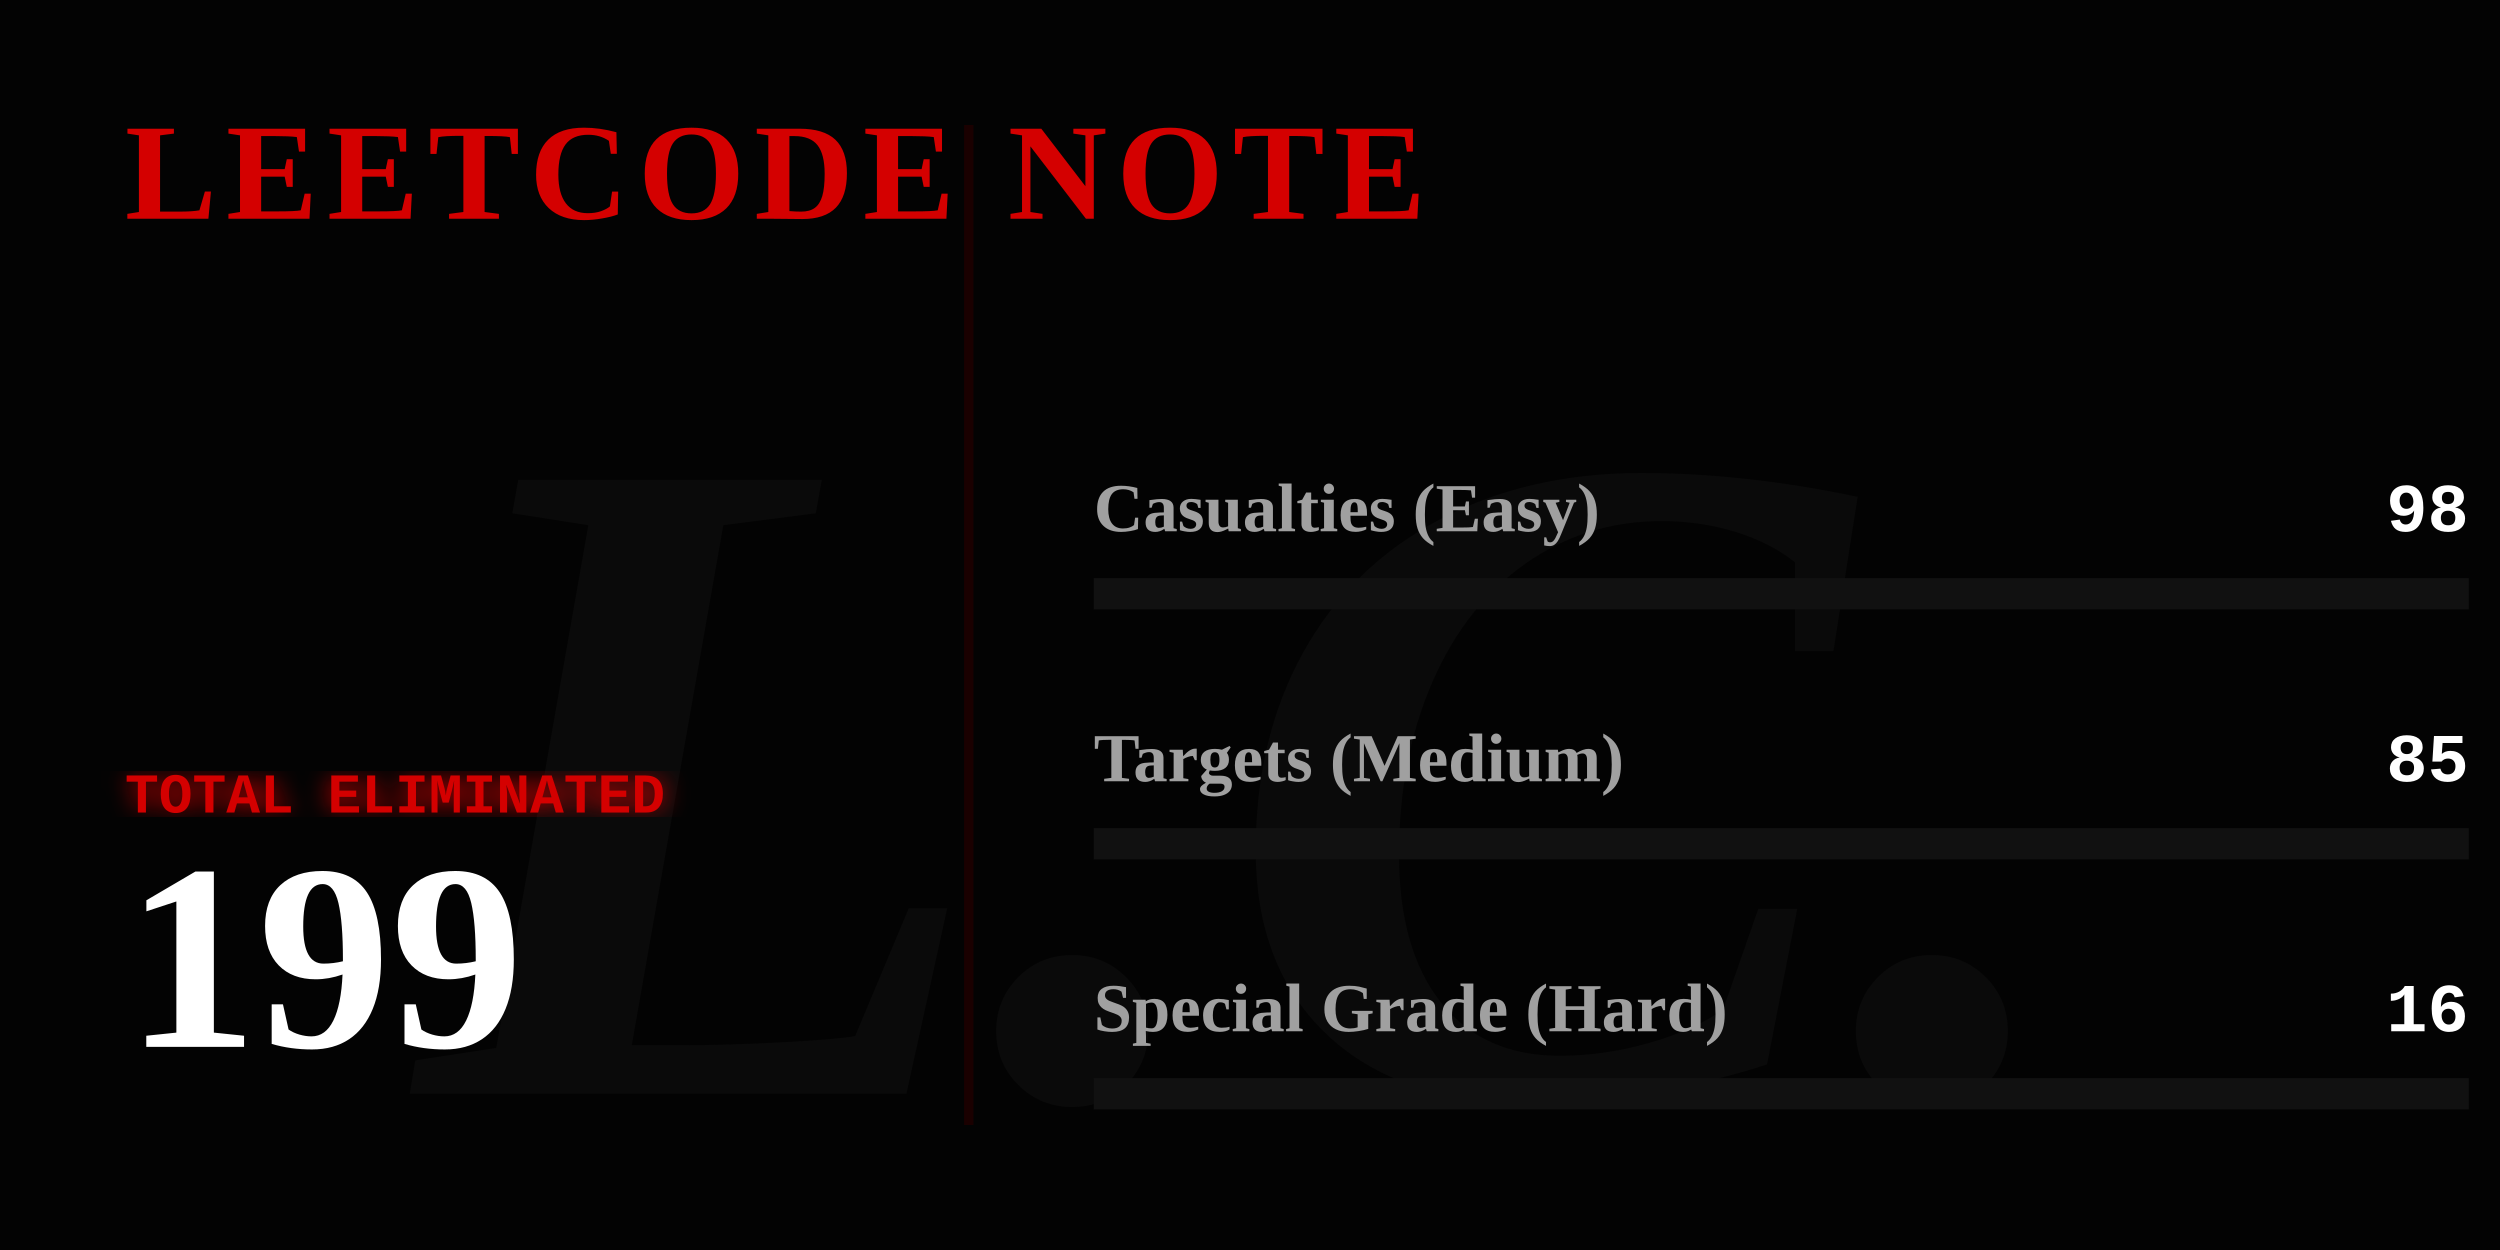
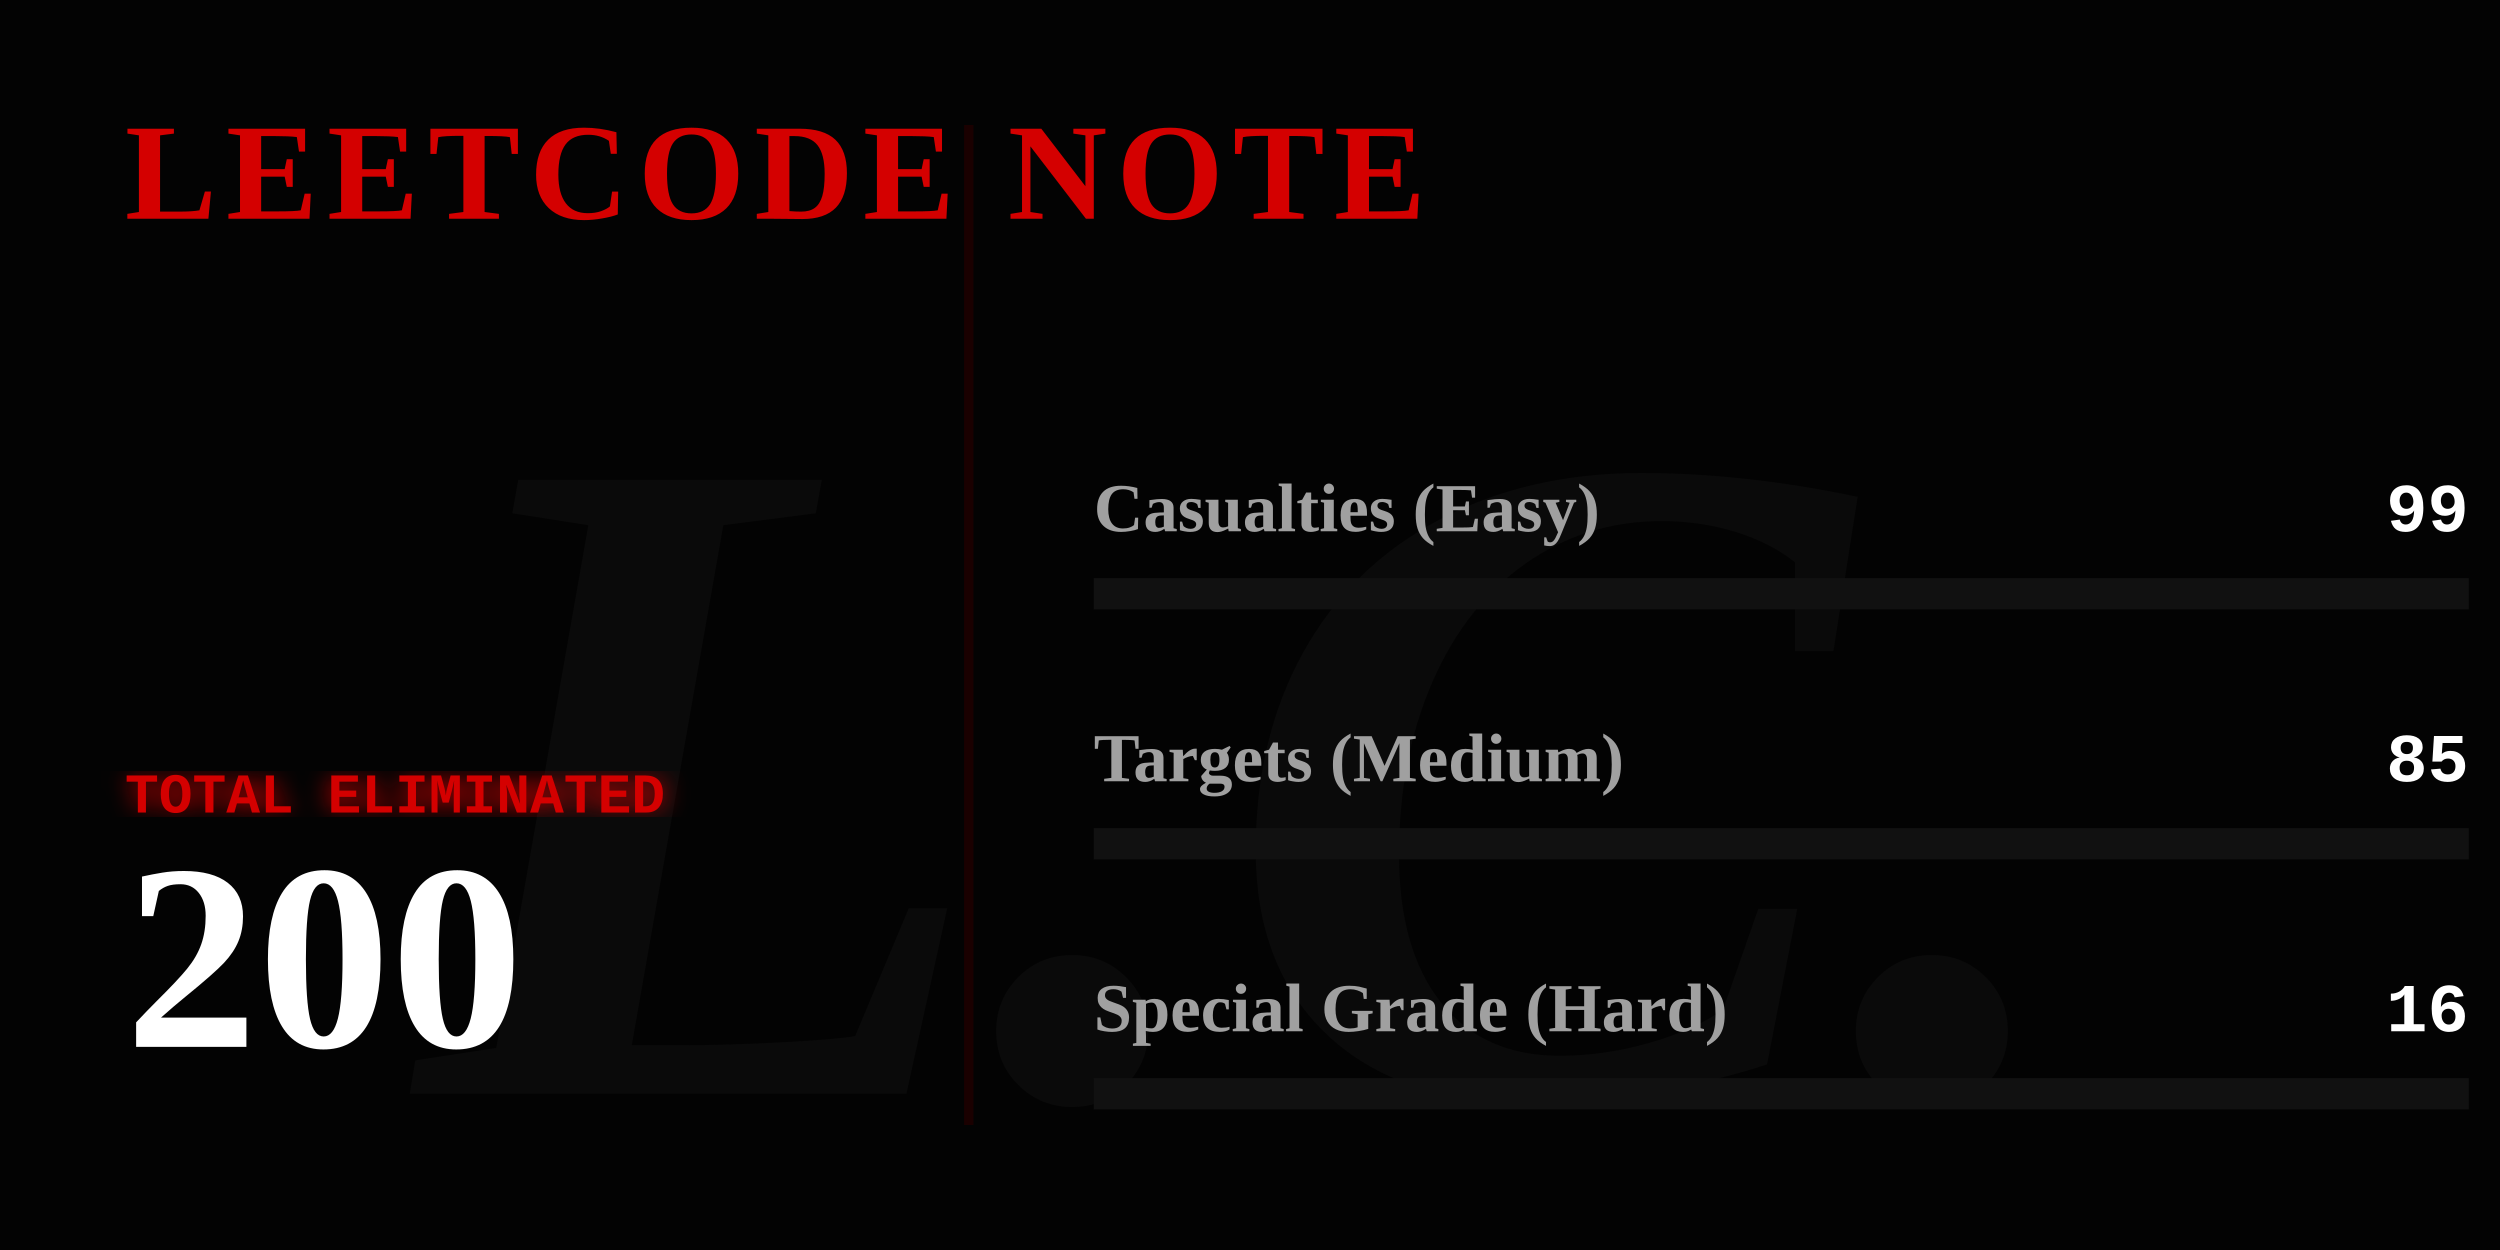
<svg xmlns="http://www.w3.org/2000/svg" width="800" height="400" viewBox="0 0 800 400" fill="none">
  <defs>
    <linearGradient id="blood-gradient" x1="0%" y1="0%" x2="100%" y2="0%">
      <stop offset="0%" stop-color="#4a0000" />
      <stop offset="50%" stop-color="#8a0303" />
      <stop offset="100%" stop-color="#ff0000" />
    </linearGradient>
    <filter id="glow">
      <feGaussianBlur stdDeviation="4" result="coloredBlur" />
      <feMerge>
        <feMergeNode in="coloredBlur" />
        <feMergeNode in="SourceGraphic" />
      </feMerge>
    </filter>
  </defs>
  <style>
    .gothic { font-family: 'Times New Roman', serif; font-weight: 900; }
    .typewriter { font-family: 'Courier New', Courier, monospace; font-weight: bold; }
    @keyframes flicker {
      0%, 19%, 21%, 23%, 25%, 54%, 56%, 100% { opacity: 1; text-shadow: 0 0 12px #ff0000; }
      20%, 22%, 24%, 55% { opacity: 0; text-shadow: none; }
    }
    @keyframes heartbeat {
      0% { transform: scale(1); filter: drop-shadow(0 0 4px #ff0000); }
      14% { transform: scale(1.05); filter: drop-shadow(0 0 15px #ff0000); }
      28% { transform: scale(1); filter: drop-shadow(0 0 4px #ff0000); }
      42% { transform: scale(1.05); filter: drop-shadow(0 0 15px #ff0000); }
      70% { transform: scale(1); filter: drop-shadow(0 0 4px #ff0000); }
    }
    @keyframes inkBleed { from { width: 0; opacity: 0; } to { opacity: 1; } }
    @keyframes typeIn { from { opacity: 0; transform: translateX(-15px); } to { opacity: 1; transform: translateX(0); } }

    .flicker-text { animation: flicker 4s infinite; fill: #d40000; }
    .pulse-number { transform-origin: 50px 300px; animation: heartbeat 2s infinite; fill: #ffffff; }
    .rule-text { fill: #888888; font-size: 15px; opacity: 0; animation: typeIn 1s forwards; }
    .ink-easy { animation: inkBleed 1.5s cubic-bezier(0.1, 0.9, 0.2, 1) forwards 1s; opacity: 0; }
    .ink-medium { animation: inkBleed 1.5s cubic-bezier(0.1, 0.9, 0.2, 1) forwards 1.3s; opacity: 0; }
    .ink-hard { animation: inkBleed 1.5s cubic-bezier(0.1, 0.9, 0.2, 1) forwards 1.6s; opacity: 0; }
  </style>
  <rect width="800" height="400" fill="#030303" />
  <text x="400" y="350" class="gothic" font-size="300" fill="#0a0a0a" text-anchor="middle" font-style="italic">L.C.</text>
  <text x="40" y="70" class="gothic flicker-text" font-size="44" letter-spacing="3">LEETCODE NOTE</text>
  <text x="40" y="115" class="typewriter rule-text" style="animation-delay: 0.2s;" fill="#ffffff">How to use it:</text>
  <text x="40" y="140" class="typewriter rule-text" style="animation-delay: 0.5s;">The problem whose algorithm is</text>
  <text x="40" y="165" class="typewriter rule-text" style="animation-delay: 0.7s;">written in this repository</text>
  <text x="40" y="190" class="typewriter rule-text" style="animation-delay: 0.9s;">shall be solved.</text>
  <g transform="translate(40, 260)">
    <text x="0" y="0" class="typewriter" font-size="18" fill="#d40000" filter="url(#glow)">TOTAL ELIMINATED</text>
-     <text x="0" y="75" class="gothic pulse-number" font-size="85">199</text>
+     <text x="0" y="75" class="gothic pulse-number" font-size="85">200</text>
  </g>
  <line x1="310" y1="40" x2="310" y2="360" stroke="#1a0000" stroke-width="3" />
  <g transform="translate(350, 170)">
    <text x="0" y="0" class="gothic" font-size="22" fill="#a0a0a0">Casualties (Easy)</text>
-     <text x="440" y="0" class="typewriter" font-size="22" fill="#ffffff" text-anchor="end">98</text>
+     <text x="440" y="0" class="typewriter" font-size="22" fill="#ffffff" text-anchor="end">99</text>
    <rect x="0" y="15" width="440" height="10" fill="#111111" />
-     <rect class="ink-easy" x="0" y="15" width="216" height="10" fill="#008a3e" />
+     <rect class="ink-easy" x="0" y="15" width="217" height="10" fill="#008a3e" />
  </g>
  <g transform="translate(350, 250)">
    <text x="0" y="0" class="gothic" font-size="22" fill="#a0a0a0">Targets (Medium)</text>
    <text x="440" y="0" class="typewriter" font-size="22" fill="#ffffff" text-anchor="end">85</text>
    <rect x="0" y="15" width="440" height="10" fill="#111111" />
    <rect class="ink-medium" x="0" y="15" width="187" height="10" fill="#d47900" />
  </g>
  <g transform="translate(350, 330)">
    <text x="0" y="0" class="gothic" font-size="22" fill="#a0a0a0">Special Grade (Hard)</text>
    <text x="440" y="0" class="typewriter" font-size="22" fill="#ffffff" text-anchor="end">16</text>
    <rect x="0" y="15" width="440" height="10" fill="#111111" />
    <rect class="ink-hard" x="0" y="15" width="35" height="10" fill="url(#blood-gradient)" filter="url(#glow)" />
  </g>
</svg>
